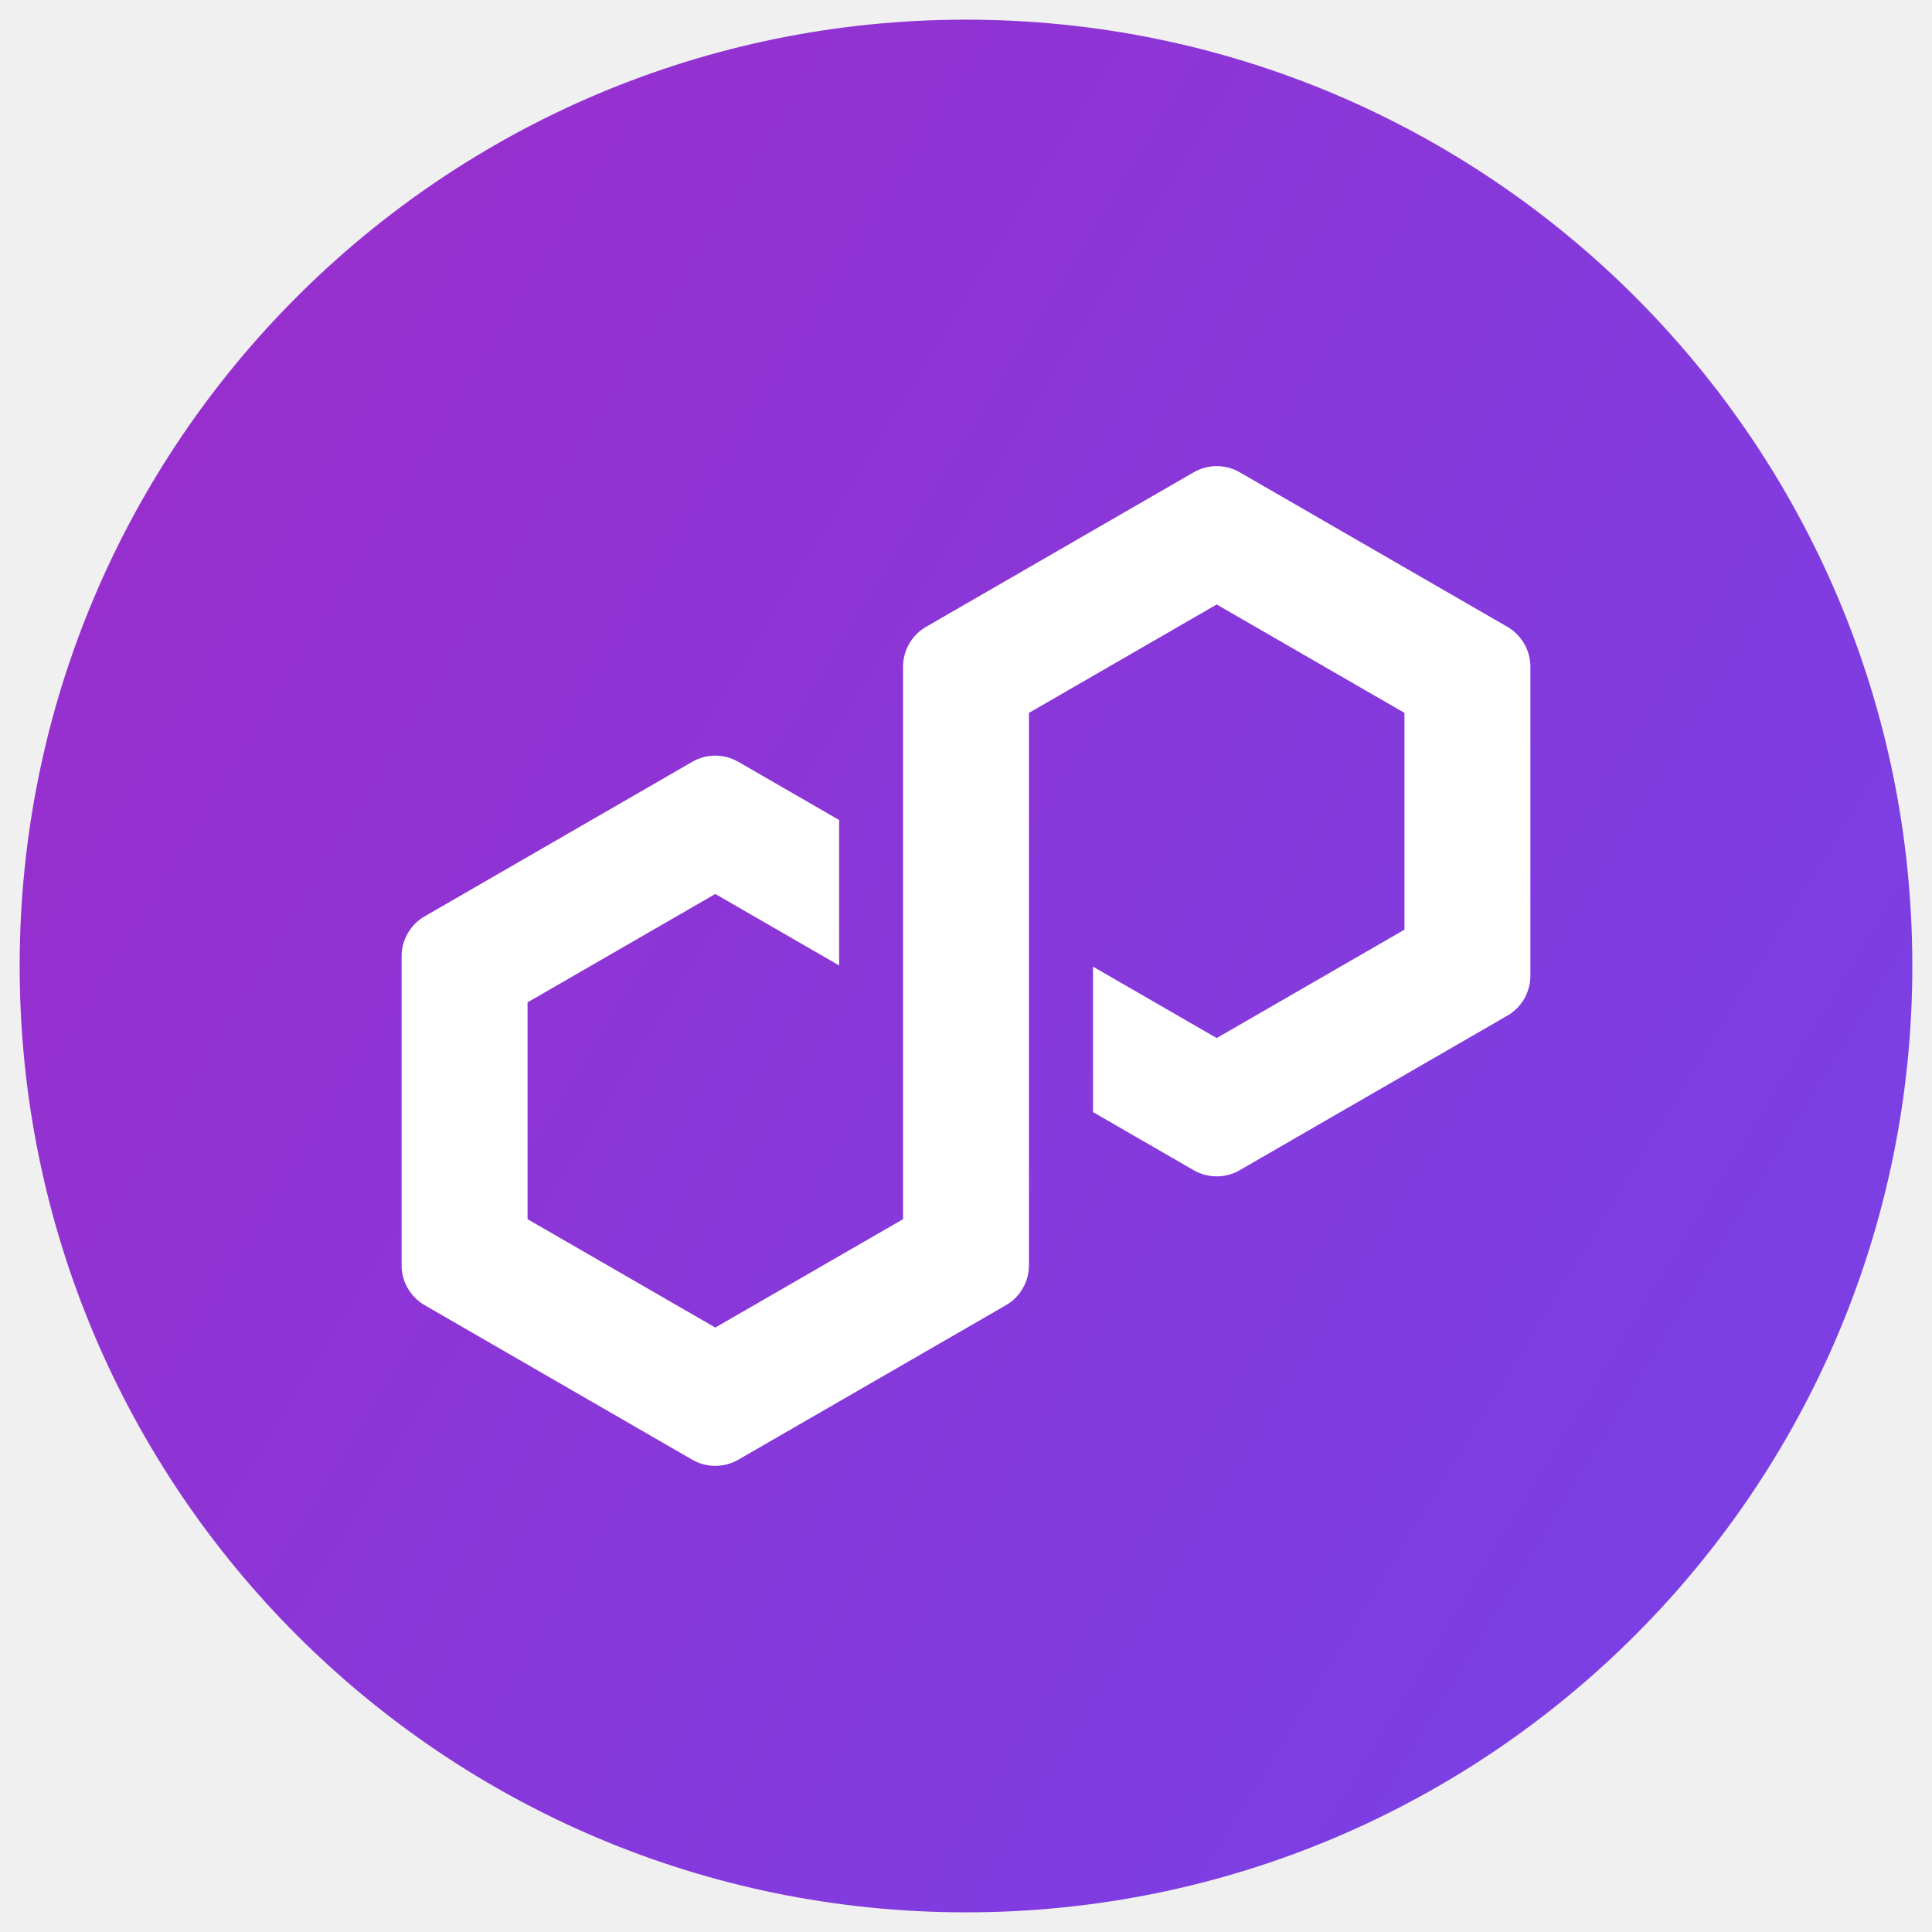
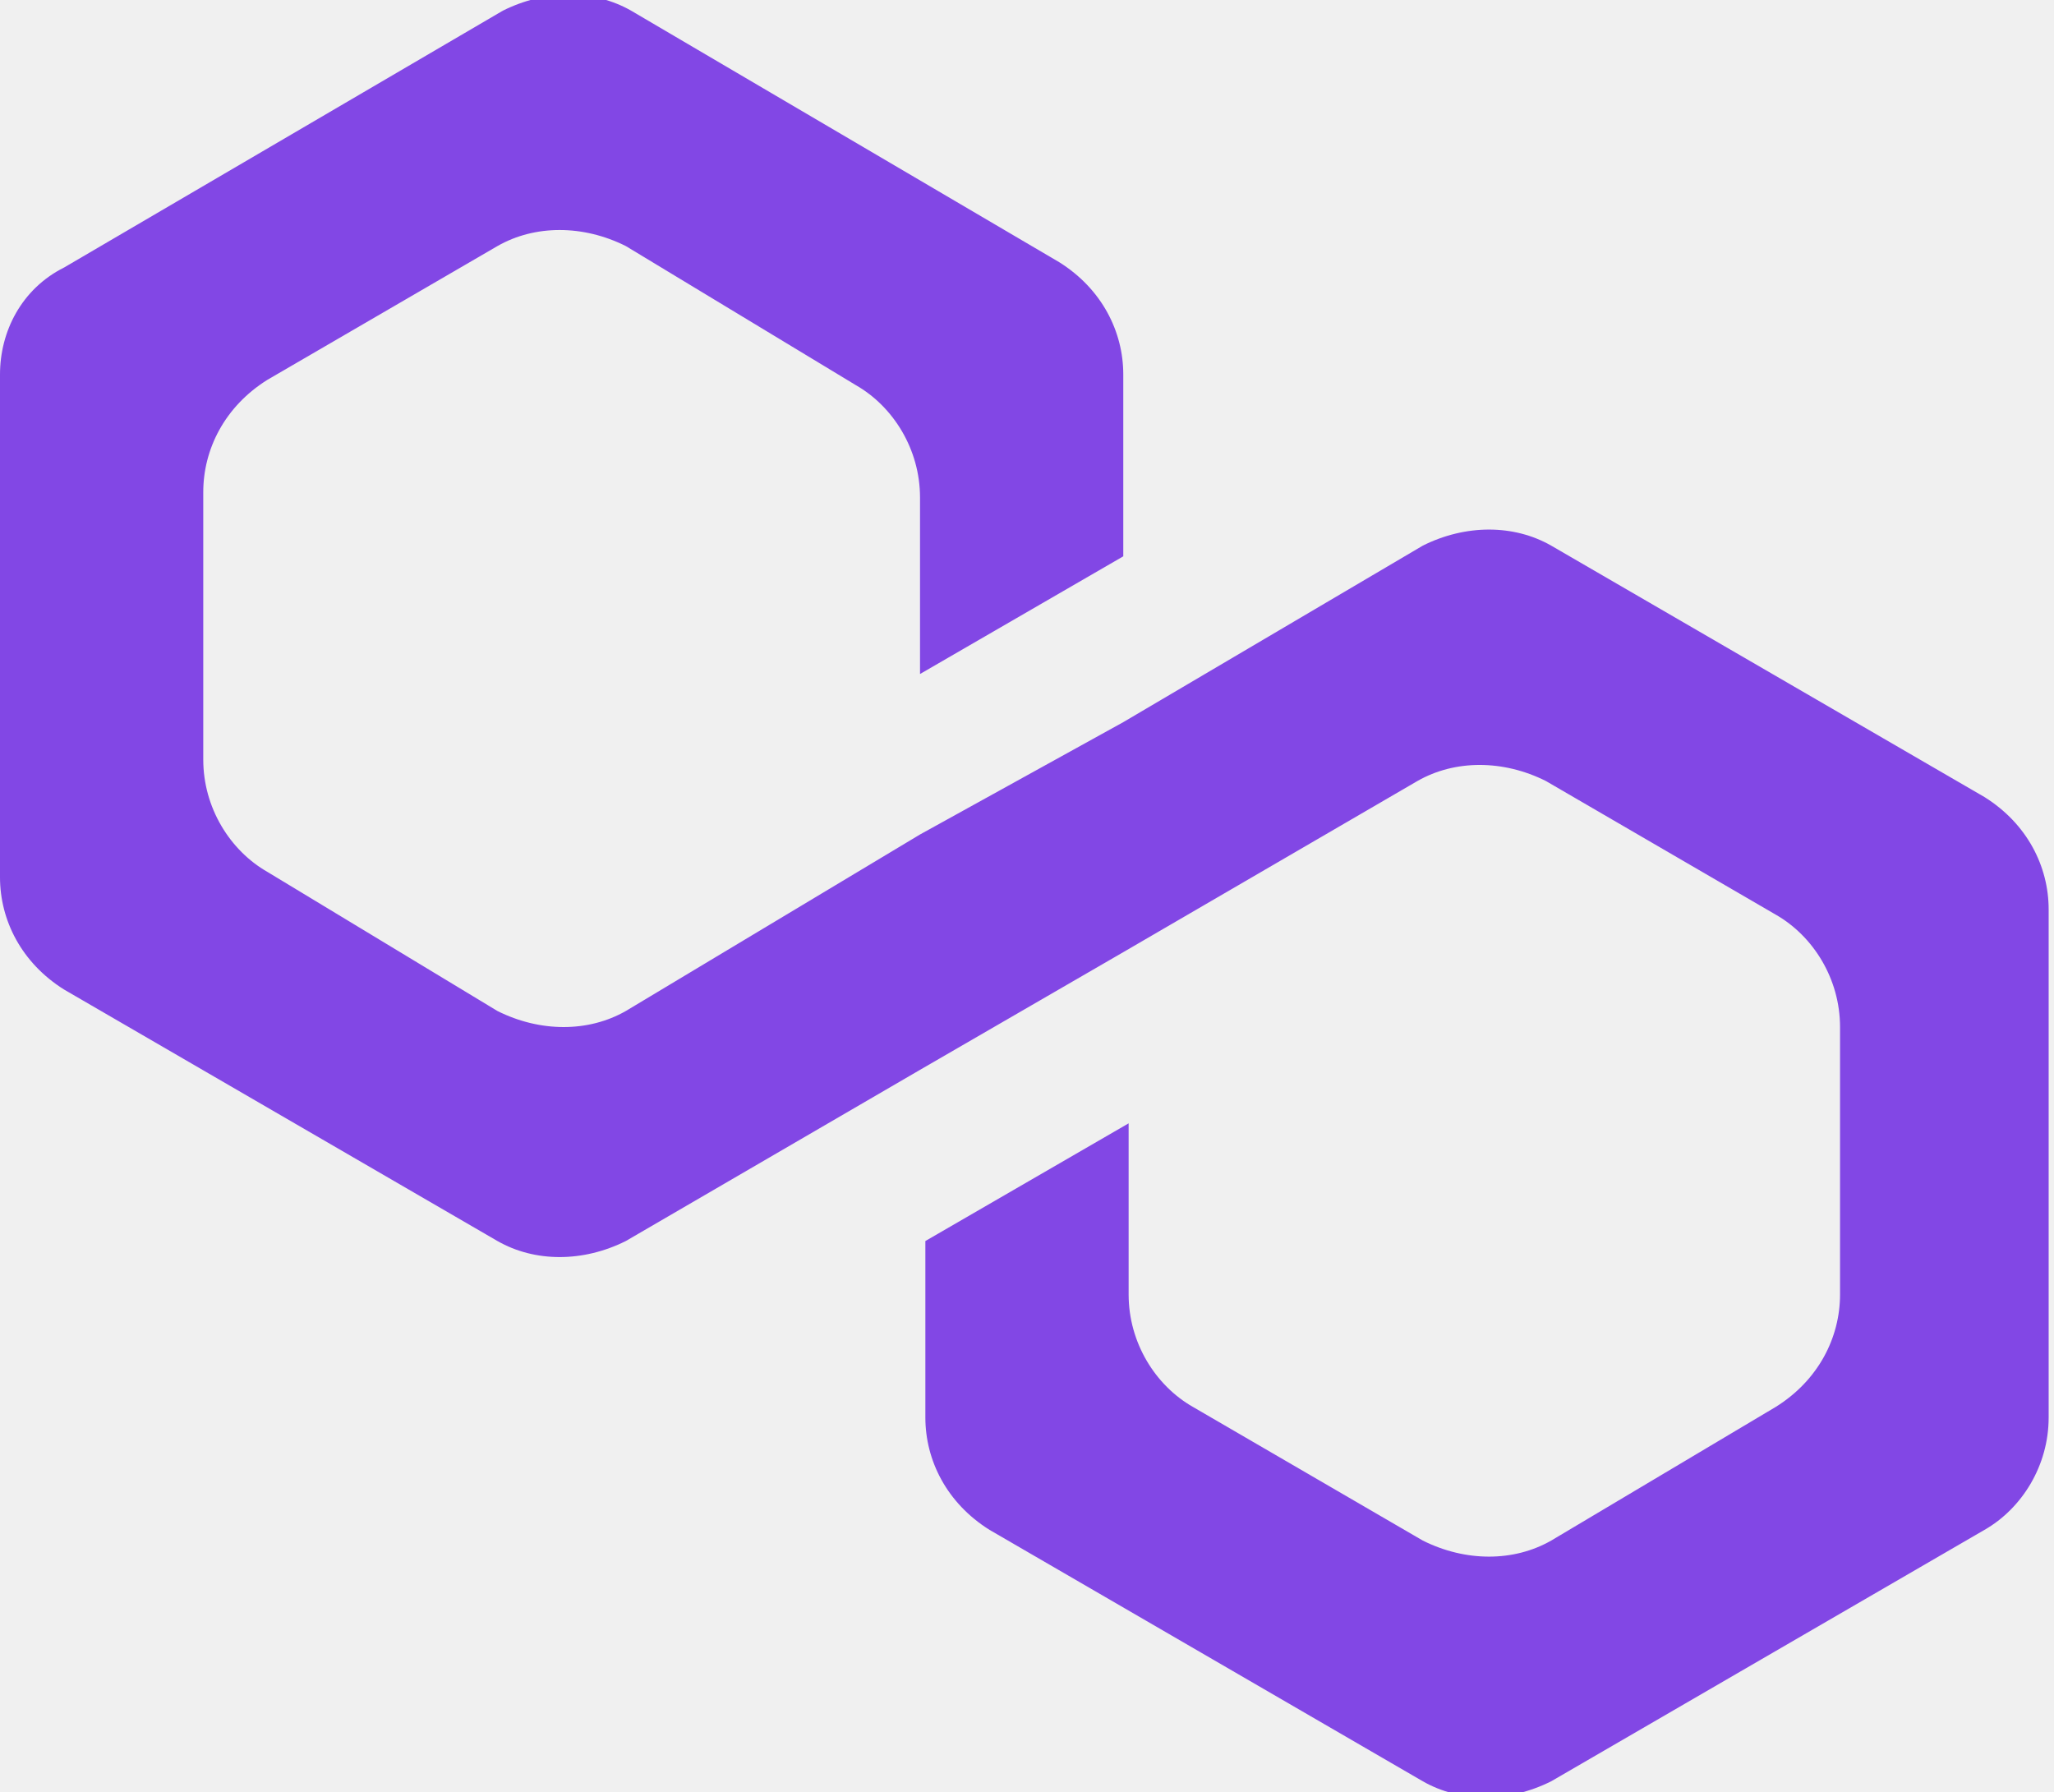
- <svg xmlns="http://www.w3.org/2000/svg" viewBox="0 0 500 500">
-   <defs>
-     <linearGradient id="b" x1="-116.09" x2="437.45" y1="25.97" y2="364.71" gradientUnits="userSpaceOnUse">
-       <stop offset="0" stop-color="#a229c5" />
-       <stop offset="1" stop-color="#7b3fe4" />
-     </linearGradient>
-     <clipPath id="a">
-       <circle cx="250" cy="250" r="244.91" fill="none" />
-     </clipPath>
-   </defs>
-   <g clip-path="url(#a)">
-     <path fill="url(#b)" d="M-18.1-18.1h536.2v536.2H-18.1z" />
-   </g>
-   <path fill="#fff" d="m320.83 302.85 69.29-40.01c3.67-2.12 5.94-6.06 5.94-10.3v-80.01c0-4.23-2.28-8.18-5.94-10.3l-69.29-40.01a11.934 11.934 0 0 0-11.89 0l-69.29 40.01a11.926 11.926 0 0 0-5.94 10.3v142.99l-48.59 28.05-48.59-28.05v-56.11l48.59-28.05 32.05 18.5v-37.64l-26.11-15.07a11.914 11.914 0 0 0-11.89 0l-69.29 40.01a11.913 11.913 0 0 0-5.94 10.3v80.01c0 4.23 2.28 8.18 5.94 10.3l69.29 40.01c3.66 2.11 8.22 2.11 11.89 0l69.29-40c3.67-2.12 5.94-6.07 5.94-10.3V184.49l.88-.5 47.71-27.55 48.59 28.05v56.11l-48.59 28.05-32-18.48v37.64l26.06 15.05c3.67 2.11 8.22 2.11 11.89 0Z" />
+ <svg xmlns="http://www.w3.org/2000/svg" viewBox="0 0 38.4 33.5">
+   <path fill="#8247e5" d="M29 10.2c-.7-.4-1.6-.4-2.4 0L21 13.5l-3.8 2.1-5.5 3.3c-.7.4-1.6.4-2.4 0L5 16.3c-.7-.4-1.2-1.2-1.2-2.1v-5c0-.8.4-1.6 1.2-2.1l4.3-2.5c.7-.4 1.6-.4 2.4 0L16 7.2c.7.4 1.2 1.2 1.2 2.1v3.3l3.8-2.2V7c0-.8-.4-1.6-1.2-2.1l-8-4.7c-.7-.4-1.6-.4-2.4 0L1.2 5C.4 5.4 0 6.2 0 7v9.4c0 .8.4 1.6 1.2 2.1l8.1 4.7c.7.4 1.6.4 2.4 0l5.5-3.2 3.8-2.2 5.5-3.2c.7-.4 1.6-.4 2.4 0l4.3 2.5c.7.4 1.2 1.2 1.2 2.1v5c0 .8-.4 1.6-1.2 2.1L29 28.8c-.7.4-1.6.4-2.4 0l-4.3-2.5c-.7-.4-1.2-1.2-1.2-2.1V21l-3.8 2.2v3.3c0 .8.4 1.6 1.2 2.1l8.1 4.7c.7.4 1.6.4 2.4 0l8.1-4.7c.7-.4 1.2-1.2 1.2-2.1V17c0-.8-.4-1.6-1.2-2.1L29 10.2z" />
</svg>
